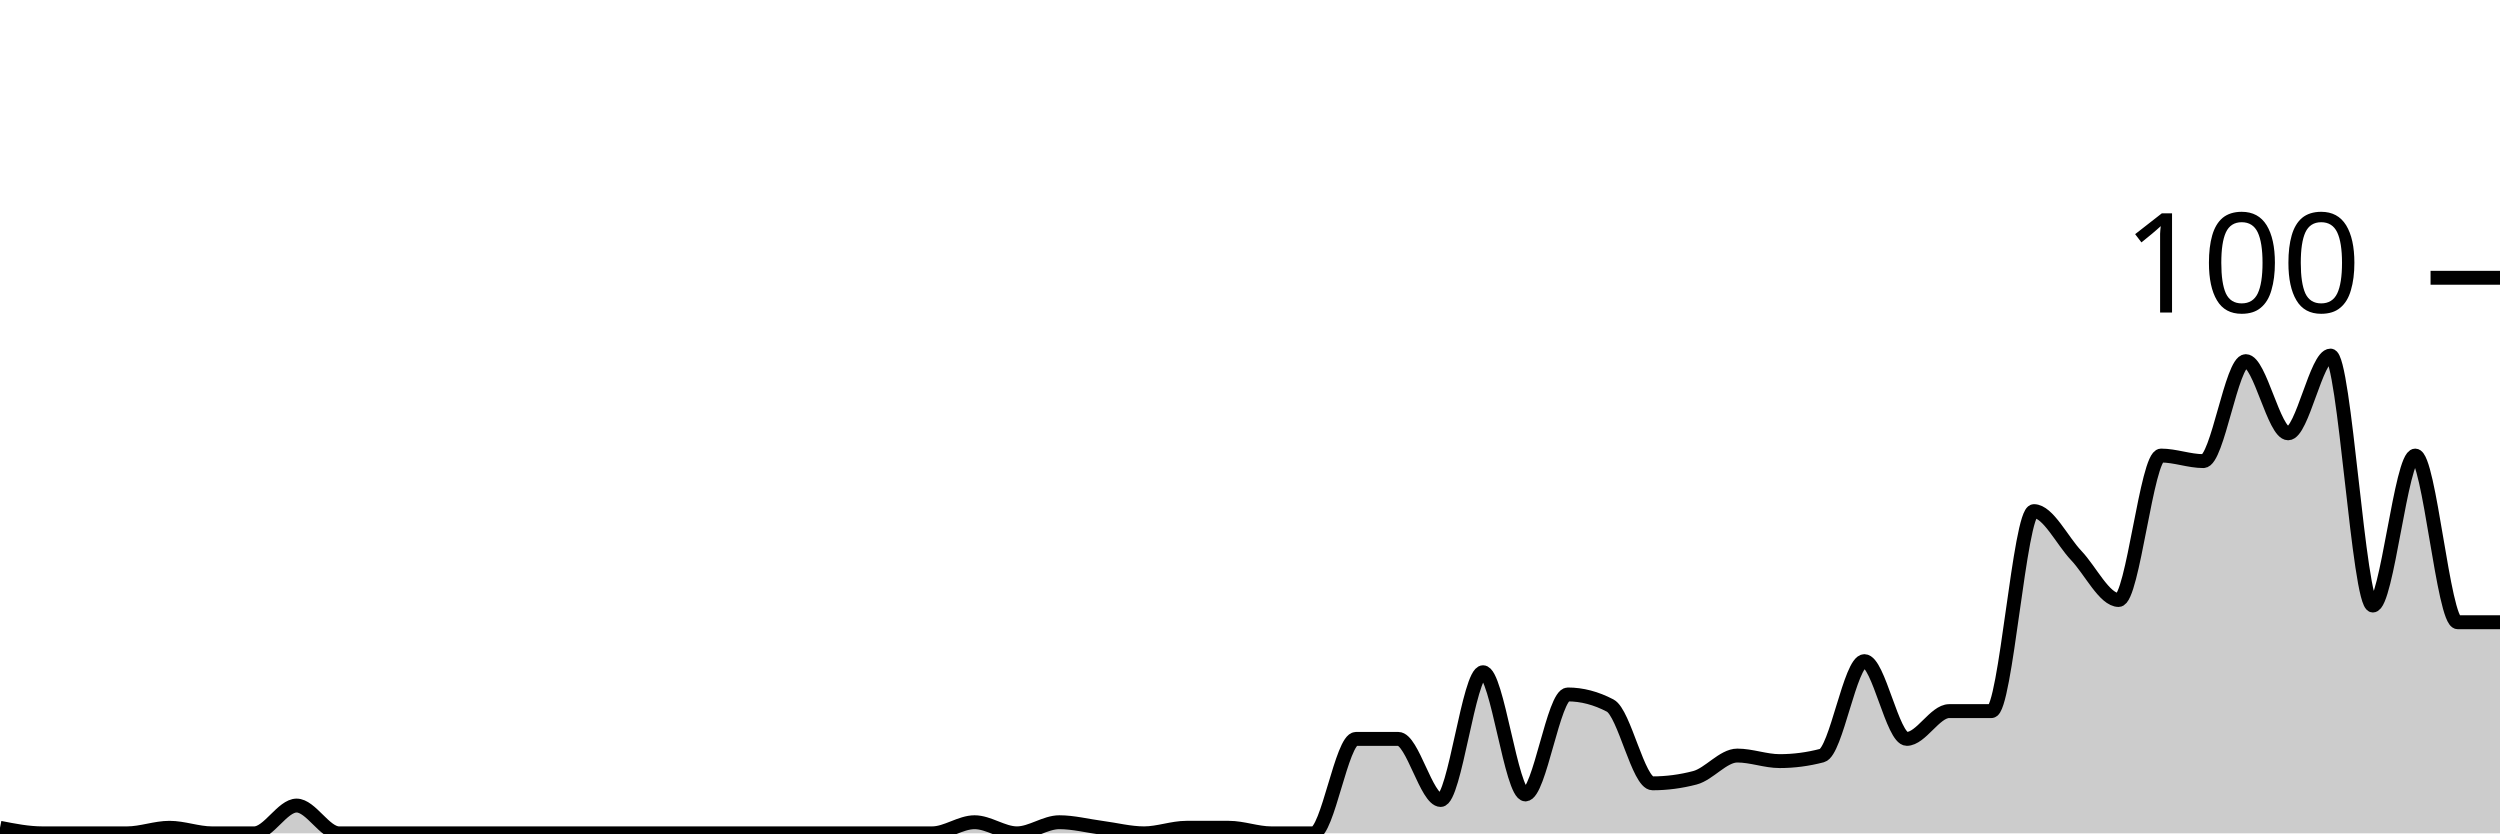
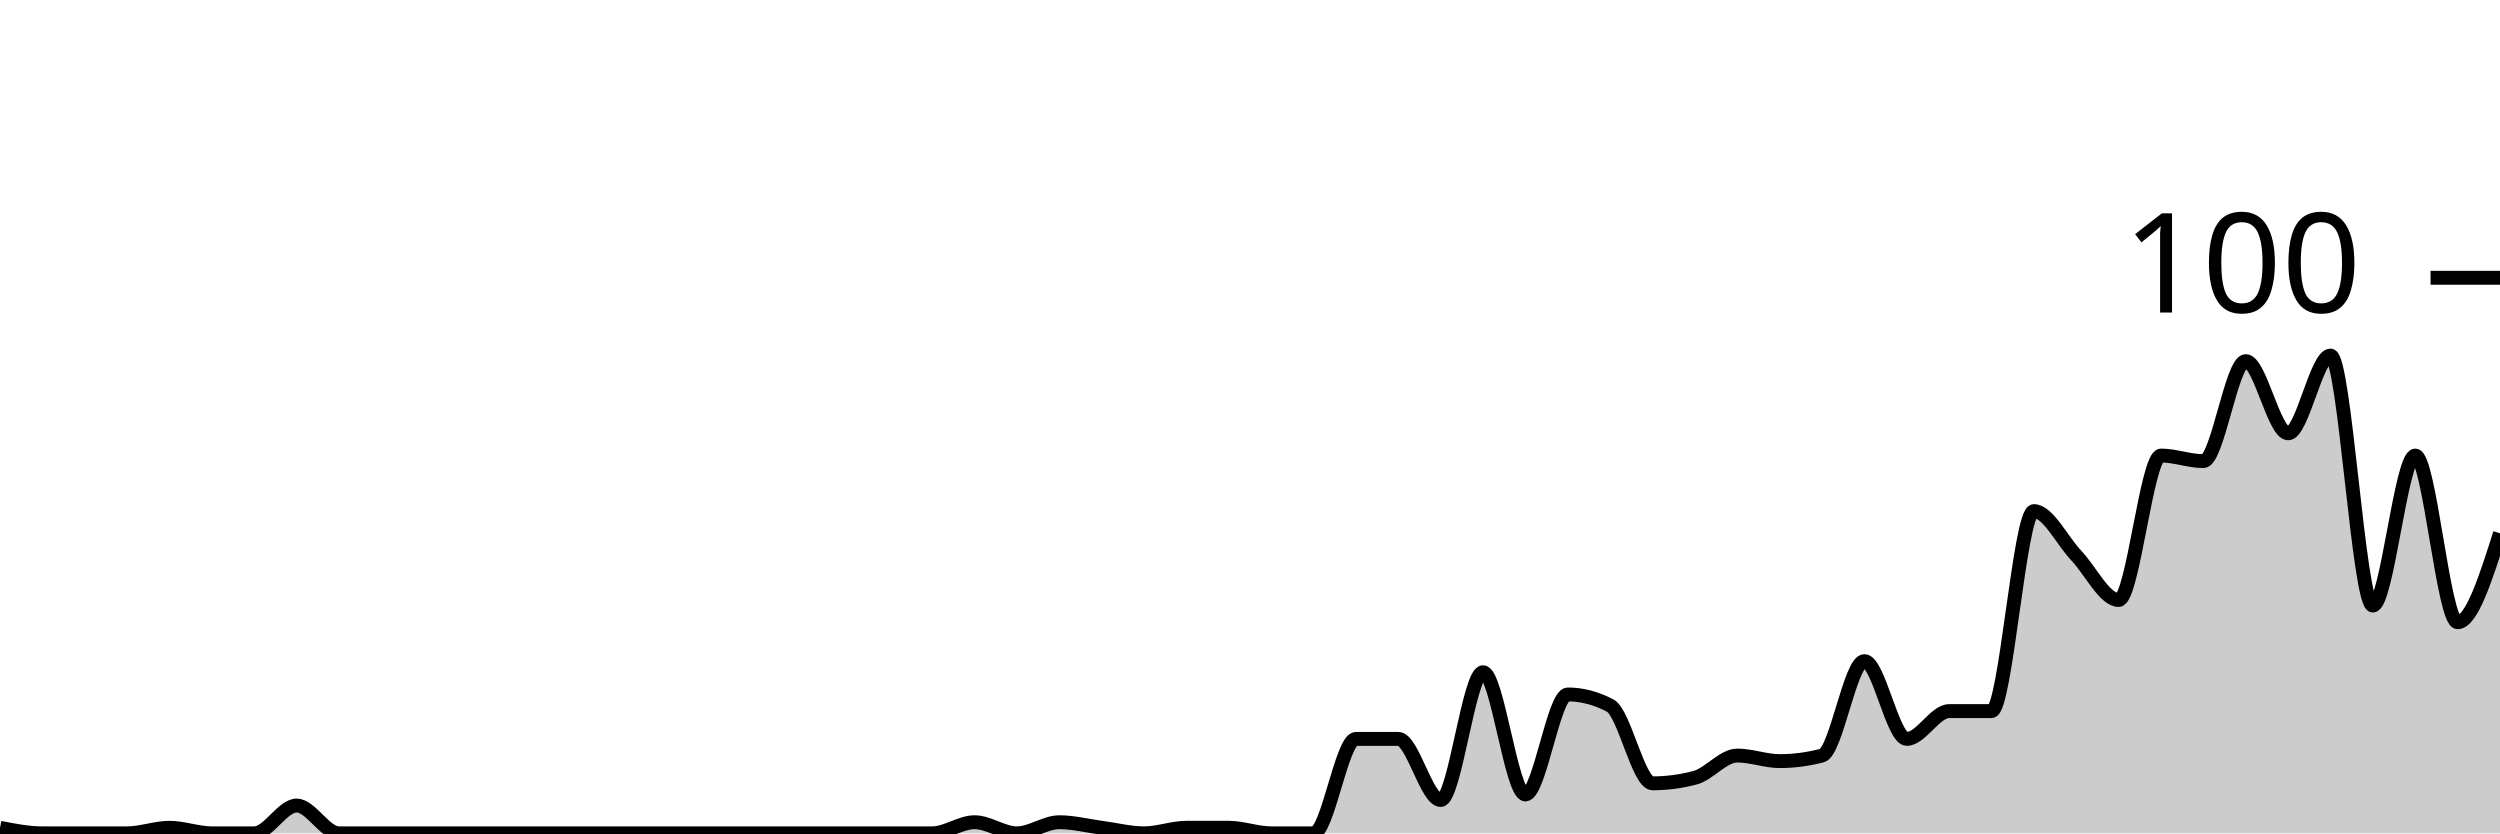
<svg xmlns="http://www.w3.org/2000/svg" viewBox="0 0 180 60">
  <g transform="translate(0,20)">
-     <path class="area" fill="rgba(0, 0, 0, 0.2)" d="M0,39.6C1.017,39.8,2.034,40,3.051,40C4.068,40,5.085,40,6.102,40C7.119,40,8.136,40,9.153,40C10.169,40,11.186,39.6,12.203,39.6C13.22,39.6,14.237,40,15.254,40C16.271,40,17.288,40,18.305,40C19.322,40,20.339,38,21.356,38C22.373,38,23.39,40,24.407,40C25.424,40,26.441,40,27.458,40C28.475,40,29.492,40,30.508,40C31.525,40,32.542,40,33.559,40C34.576,40,35.593,40,36.61,40C37.627,40,38.644,40,39.661,40C40.678,40,41.695,40,42.712,40C43.729,40,44.746,40,45.763,40C46.78,40,47.797,40,48.814,40C49.831,40,50.847,40,51.864,40C52.881,40,53.898,40,54.915,40C55.932,40,56.949,40,57.966,40C58.983,40,60,40,61.017,40C62.034,40,63.051,40,64.068,40C65.085,40,66.102,40,67.119,40C68.136,40,69.153,39.2,70.169,39.2C71.186,39.2,72.203,40,73.22,40C74.237,40,75.254,39.2,76.271,39.2C77.288,39.2,78.305,39.467,79.322,39.6C80.339,39.733,81.356,40,82.373,40C83.39,40,84.407,39.6,85.424,39.6C86.441,39.6,87.458,39.6,88.475,39.6C89.492,39.6,90.508,40,91.525,40C92.542,40,93.559,40,94.576,40C95.593,40,96.61,33.2,97.627,33.2C98.644,33.2,99.661,33.2,100.678,33.2C101.695,33.2,102.712,37.6,103.729,37.6C104.746,37.6,105.763,28.4,106.78,28.4C107.797,28.4,108.814,37.2,109.831,37.2C110.847,37.2,111.864,30,112.881,30C113.898,30,114.915,30.267,115.932,30.8C116.949,31.333,117.966,36.4,118.983,36.4C120,36.4,121.017,36.267,122.034,36C123.051,35.733,124.068,34.4,125.085,34.4C126.102,34.4,127.119,34.8,128.136,34.8C129.153,34.8,130.169,34.667,131.186,34.4C132.203,34.133,133.22,27.6,134.237,27.6C135.254,27.6,136.271,33.2,137.288,33.2C138.305,33.2,139.322,31.2,140.339,31.2C141.356,31.2,142.373,31.2,143.39,31.2C144.407,31.2,145.424,16.8,146.441,16.8C147.458,16.8,148.475,18.933,149.492,20C150.508,21.067,151.525,23.2,152.542,23.2C153.559,23.2,154.576,12.8,155.593,12.8C156.61,12.8,157.627,13.2,158.644,13.2C159.661,13.2,160.678,6,161.695,6C162.712,6,163.729,11.2,164.746,11.2C165.763,11.2,166.78,5.6,167.797,5.6C168.814,5.6,169.831,23.6,170.847,23.6C171.864,23.6,172.881,12.8,173.898,12.8C174.915,12.8,175.932,24.8,176.949,24.8C177.966,24.8,178.983,24.8,180,24.8L180,40C178.983,40,177.966,40,176.949,40C175.932,40,174.915,40,173.898,40C172.881,40,171.864,40,170.847,40C169.831,40,168.814,40,167.797,40C166.78,40,165.763,40,164.746,40C163.729,40,162.712,40,161.695,40C160.678,40,159.661,40,158.644,40C157.627,40,156.61,40,155.593,40C154.576,40,153.559,40,152.542,40C151.525,40,150.508,40,149.492,40C148.475,40,147.458,40,146.441,40C145.424,40,144.407,40,143.39,40C142.373,40,141.356,40,140.339,40C139.322,40,138.305,40,137.288,40C136.271,40,135.254,40,134.237,40C133.22,40,132.203,40,131.186,40C130.169,40,129.153,40,128.136,40C127.119,40,126.102,40,125.085,40C124.068,40,123.051,40,122.034,40C121.017,40,120,40,118.983,40C117.966,40,116.949,40,115.932,40C114.915,40,113.898,40,112.881,40C111.864,40,110.847,40,109.831,40C108.814,40,107.797,40,106.78,40C105.763,40,104.746,40,103.729,40C102.712,40,101.695,40,100.678,40C99.661,40,98.644,40,97.627,40C96.61,40,95.593,40,94.576,40C93.559,40,92.542,40,91.525,40C90.508,40,89.492,40,88.475,40C87.458,40,86.441,40,85.424,40C84.407,40,83.39,40,82.373,40C81.356,40,80.339,40,79.322,40C78.305,40,77.288,40,76.271,40C75.254,40,74.237,40,73.22,40C72.203,40,71.186,40,70.169,40C69.153,40,68.136,40,67.119,40C66.102,40,65.085,40,64.068,40C63.051,40,62.034,40,61.017,40C60,40,58.983,40,57.966,40C56.949,40,55.932,40,54.915,40C53.898,40,52.881,40,51.864,40C50.847,40,49.831,40,48.814,40C47.797,40,46.78,40,45.763,40C44.746,40,43.729,40,42.712,40C41.695,40,40.678,40,39.661,40C38.644,40,37.627,40,36.61,40C35.593,40,34.576,40,33.559,40C32.542,40,31.525,40,30.508,40C29.492,40,28.475,40,27.458,40C26.441,40,25.424,40,24.407,40C23.39,40,22.373,40,21.356,40C20.339,40,19.322,40,18.305,40C17.288,40,16.271,40,15.254,40C14.237,40,13.22,40,12.203,40C11.186,40,10.169,40,9.153,40C8.136,40,7.119,40,6.102,40C5.085,40,4.068,40,3.051,40C2.034,40,1.017,40,0,40Z" />
-     <path class="line" stroke="black" fill="none" d="M0,39.6C1.017,39.8,2.034,40,3.051,40C4.068,40,5.085,40,6.102,40C7.119,40,8.136,40,9.153,40C10.169,40,11.186,39.6,12.203,39.6C13.22,39.6,14.237,40,15.254,40C16.271,40,17.288,40,18.305,40C19.322,40,20.339,38,21.356,38C22.373,38,23.39,40,24.407,40C25.424,40,26.441,40,27.458,40C28.475,40,29.492,40,30.508,40C31.525,40,32.542,40,33.559,40C34.576,40,35.593,40,36.61,40C37.627,40,38.644,40,39.661,40C40.678,40,41.695,40,42.712,40C43.729,40,44.746,40,45.763,40C46.78,40,47.797,40,48.814,40C49.831,40,50.847,40,51.864,40C52.881,40,53.898,40,54.915,40C55.932,40,56.949,40,57.966,40C58.983,40,60,40,61.017,40C62.034,40,63.051,40,64.068,40C65.085,40,66.102,40,67.119,40C68.136,40,69.153,39.2,70.169,39.2C71.186,39.2,72.203,40,73.22,40C74.237,40,75.254,39.2,76.271,39.2C77.288,39.2,78.305,39.467,79.322,39.6C80.339,39.733,81.356,40,82.373,40C83.39,40,84.407,39.6,85.424,39.6C86.441,39.6,87.458,39.6,88.475,39.6C89.492,39.6,90.508,40,91.525,40C92.542,40,93.559,40,94.576,40C95.593,40,96.61,33.2,97.627,33.2C98.644,33.2,99.661,33.2,100.678,33.2C101.695,33.2,102.712,37.6,103.729,37.6C104.746,37.6,105.763,28.4,106.78,28.4C107.797,28.4,108.814,37.2,109.831,37.2C110.847,37.2,111.864,30,112.881,30C113.898,30,114.915,30.267,115.932,30.8C116.949,31.333,117.966,36.4,118.983,36.4C120,36.4,121.017,36.267,122.034,36C123.051,35.733,124.068,34.4,125.085,34.4C126.102,34.4,127.119,34.8,128.136,34.8C129.153,34.8,130.169,34.667,131.186,34.4C132.203,34.133,133.22,27.6,134.237,27.6C135.254,27.6,136.271,33.2,137.288,33.2C138.305,33.2,139.322,31.2,140.339,31.2C141.356,31.2,142.373,31.2,143.39,31.2C144.407,31.2,145.424,16.8,146.441,16.8C147.458,16.8,148.475,18.933,149.492,20C150.508,21.067,151.525,23.2,152.542,23.2C153.559,23.2,154.576,12.8,155.593,12.8C156.61,12.8,157.627,13.2,158.644,13.2C159.661,13.2,160.678,6,161.695,6C162.712,6,163.729,11.2,164.746,11.2C165.763,11.2,166.78,5.6,167.797,5.6C168.814,5.6,169.831,23.6,170.847,23.6C171.864,23.6,172.881,12.8,173.898,12.8C174.915,12.8,175.932,24.8,176.949,24.8C177.966,24.8,178.983,24.8,180,24.8" />
+     <path class="area" fill="rgba(0, 0, 0, 0.2)" d="M0,39.6C1.017,39.8,2.034,40,3.051,40C4.068,40,5.085,40,6.102,40C7.119,40,8.136,40,9.153,40C10.169,40,11.186,39.6,12.203,39.6C13.22,39.6,14.237,40,15.254,40C16.271,40,17.288,40,18.305,40C19.322,40,20.339,38,21.356,38C22.373,38,23.39,40,24.407,40C25.424,40,26.441,40,27.458,40C28.475,40,29.492,40,30.508,40C31.525,40,32.542,40,33.559,40C34.576,40,35.593,40,36.61,40C37.627,40,38.644,40,39.661,40C40.678,40,41.695,40,42.712,40C43.729,40,44.746,40,45.763,40C46.78,40,47.797,40,48.814,40C49.831,40,50.847,40,51.864,40C52.881,40,53.898,40,54.915,40C55.932,40,56.949,40,57.966,40C58.983,40,60,40,61.017,40C62.034,40,63.051,40,64.068,40C65.085,40,66.102,40,67.119,40C68.136,40,69.153,39.2,70.169,39.2C71.186,39.2,72.203,40,73.22,40C74.237,40,75.254,39.2,76.271,39.2C77.288,39.2,78.305,39.467,79.322,39.6C80.339,39.733,81.356,40,82.373,40C83.39,40,84.407,39.6,85.424,39.6C86.441,39.6,87.458,39.6,88.475,39.6C89.492,39.6,90.508,40,91.525,40C92.542,40,93.559,40,94.576,40C95.593,40,96.61,33.2,97.627,33.2C98.644,33.2,99.661,33.2,100.678,33.2C101.695,33.2,102.712,37.6,103.729,37.6C104.746,37.6,105.763,28.4,106.78,28.4C107.797,28.4,108.814,37.2,109.831,37.2C110.847,37.2,111.864,30,112.881,30C113.898,30,114.915,30.267,115.932,30.8C116.949,31.333,117.966,36.4,118.983,36.4C120,36.4,121.017,36.267,122.034,36C123.051,35.733,124.068,34.4,125.085,34.4C126.102,34.4,127.119,34.8,128.136,34.8C129.153,34.8,130.169,34.667,131.186,34.4C132.203,34.133,133.22,27.6,134.237,27.6C135.254,27.6,136.271,33.2,137.288,33.2C138.305,33.2,139.322,31.2,140.339,31.2C141.356,31.2,142.373,31.2,143.39,31.2C144.407,31.2,145.424,16.8,146.441,16.8C147.458,16.8,148.475,18.933,149.492,20C150.508,21.067,151.525,23.2,152.542,23.2C153.559,23.2,154.576,12.8,155.593,12.8C156.61,12.8,157.627,13.2,158.644,13.2C159.661,13.2,160.678,6,161.695,6C162.712,6,163.729,11.2,164.746,11.2C165.763,11.2,166.78,5.6,167.797,5.6C168.814,5.6,169.831,23.6,170.847,23.6C171.864,23.6,172.881,12.8,173.898,12.8C174.915,12.8,175.932,24.8,176.949,24.8C177.966,24.8,178.983,21.6,180,18.4L180,40C178.983,40,177.966,40,176.949,40C175.932,40,174.915,40,173.898,40C172.881,40,171.864,40,170.847,40C169.831,40,168.814,40,167.797,40C166.78,40,165.763,40,164.746,40C163.729,40,162.712,40,161.695,40C160.678,40,159.661,40,158.644,40C157.627,40,156.61,40,155.593,40C154.576,40,153.559,40,152.542,40C151.525,40,150.508,40,149.492,40C148.475,40,147.458,40,146.441,40C145.424,40,144.407,40,143.39,40C142.373,40,141.356,40,140.339,40C139.322,40,138.305,40,137.288,40C136.271,40,135.254,40,134.237,40C133.22,40,132.203,40,131.186,40C130.169,40,129.153,40,128.136,40C127.119,40,126.102,40,125.085,40C124.068,40,123.051,40,122.034,40C121.017,40,120,40,118.983,40C117.966,40,116.949,40,115.932,40C114.915,40,113.898,40,112.881,40C111.864,40,110.847,40,109.831,40C108.814,40,107.797,40,106.78,40C105.763,40,104.746,40,103.729,40C102.712,40,101.695,40,100.678,40C99.661,40,98.644,40,97.627,40C96.61,40,95.593,40,94.576,40C93.559,40,92.542,40,91.525,40C90.508,40,89.492,40,88.475,40C87.458,40,86.441,40,85.424,40C84.407,40,83.39,40,82.373,40C81.356,40,80.339,40,79.322,40C78.305,40,77.288,40,76.271,40C75.254,40,74.237,40,73.22,40C72.203,40,71.186,40,70.169,40C69.153,40,68.136,40,67.119,40C66.102,40,65.085,40,64.068,40C63.051,40,62.034,40,61.017,40C60,40,58.983,40,57.966,40C56.949,40,55.932,40,54.915,40C53.898,40,52.881,40,51.864,40C50.847,40,49.831,40,48.814,40C47.797,40,46.78,40,45.763,40C44.746,40,43.729,40,42.712,40C41.695,40,40.678,40,39.661,40C38.644,40,37.627,40,36.61,40C35.593,40,34.576,40,33.559,40C32.542,40,31.525,40,30.508,40C29.492,40,28.475,40,27.458,40C26.441,40,25.424,40,24.407,40C23.39,40,22.373,40,21.356,40C20.339,40,19.322,40,18.305,40C17.288,40,16.271,40,15.254,40C14.237,40,13.22,40,12.203,40C11.186,40,10.169,40,9.153,40C8.136,40,7.119,40,6.102,40C5.085,40,4.068,40,3.051,40C2.034,40,1.017,40,0,40Z" />
+     <path class="line" stroke="black" fill="none" d="M0,39.6C1.017,39.8,2.034,40,3.051,40C4.068,40,5.085,40,6.102,40C7.119,40,8.136,40,9.153,40C10.169,40,11.186,39.6,12.203,39.6C13.22,39.6,14.237,40,15.254,40C16.271,40,17.288,40,18.305,40C19.322,40,20.339,38,21.356,38C22.373,38,23.39,40,24.407,40C25.424,40,26.441,40,27.458,40C28.475,40,29.492,40,30.508,40C31.525,40,32.542,40,33.559,40C34.576,40,35.593,40,36.61,40C37.627,40,38.644,40,39.661,40C40.678,40,41.695,40,42.712,40C43.729,40,44.746,40,45.763,40C46.78,40,47.797,40,48.814,40C49.831,40,50.847,40,51.864,40C52.881,40,53.898,40,54.915,40C55.932,40,56.949,40,57.966,40C58.983,40,60,40,61.017,40C62.034,40,63.051,40,64.068,40C65.085,40,66.102,40,67.119,40C68.136,40,69.153,39.2,70.169,39.2C71.186,39.2,72.203,40,73.22,40C74.237,40,75.254,39.2,76.271,39.2C77.288,39.2,78.305,39.467,79.322,39.6C80.339,39.733,81.356,40,82.373,40C83.39,40,84.407,39.6,85.424,39.6C86.441,39.6,87.458,39.6,88.475,39.6C89.492,39.6,90.508,40,91.525,40C92.542,40,93.559,40,94.576,40C95.593,40,96.61,33.2,97.627,33.2C98.644,33.2,99.661,33.2,100.678,33.2C101.695,33.2,102.712,37.6,103.729,37.6C104.746,37.6,105.763,28.4,106.78,28.4C107.797,28.4,108.814,37.2,109.831,37.2C110.847,37.2,111.864,30,112.881,30C113.898,30,114.915,30.267,115.932,30.8C116.949,31.333,117.966,36.4,118.983,36.4C120,36.4,121.017,36.267,122.034,36C123.051,35.733,124.068,34.4,125.085,34.4C126.102,34.4,127.119,34.8,128.136,34.8C129.153,34.8,130.169,34.667,131.186,34.4C132.203,34.133,133.22,27.6,134.237,27.6C135.254,27.6,136.271,33.2,137.288,33.2C138.305,33.2,139.322,31.2,140.339,31.2C141.356,31.2,142.373,31.2,143.39,31.2C144.407,31.2,145.424,16.8,146.441,16.8C147.458,16.8,148.475,18.933,149.492,20C150.508,21.067,151.525,23.2,152.542,23.2C153.559,23.2,154.576,12.8,155.593,12.8C156.61,12.8,157.627,13.2,158.644,13.2C159.661,13.2,160.678,6,161.695,6C162.712,6,163.729,11.2,164.746,11.2C165.763,11.2,166.78,5.6,167.797,5.6C168.814,5.6,169.831,23.6,170.847,23.6C171.864,23.6,172.881,12.8,173.898,12.8C174.915,12.8,175.932,24.8,176.949,24.8C177.966,24.8,178.983,21.6,180,18.4" />
    <path class="axis-ceiling" stroke-width="1" stroke="black" fill="none" d="M175,0L180,0" />
    <text class="axis-ceiling-label" font-family="sans-serif" text-anchor="end" font-size="10px" x="170" y="2.5">100</text>
  </g>
</svg>
